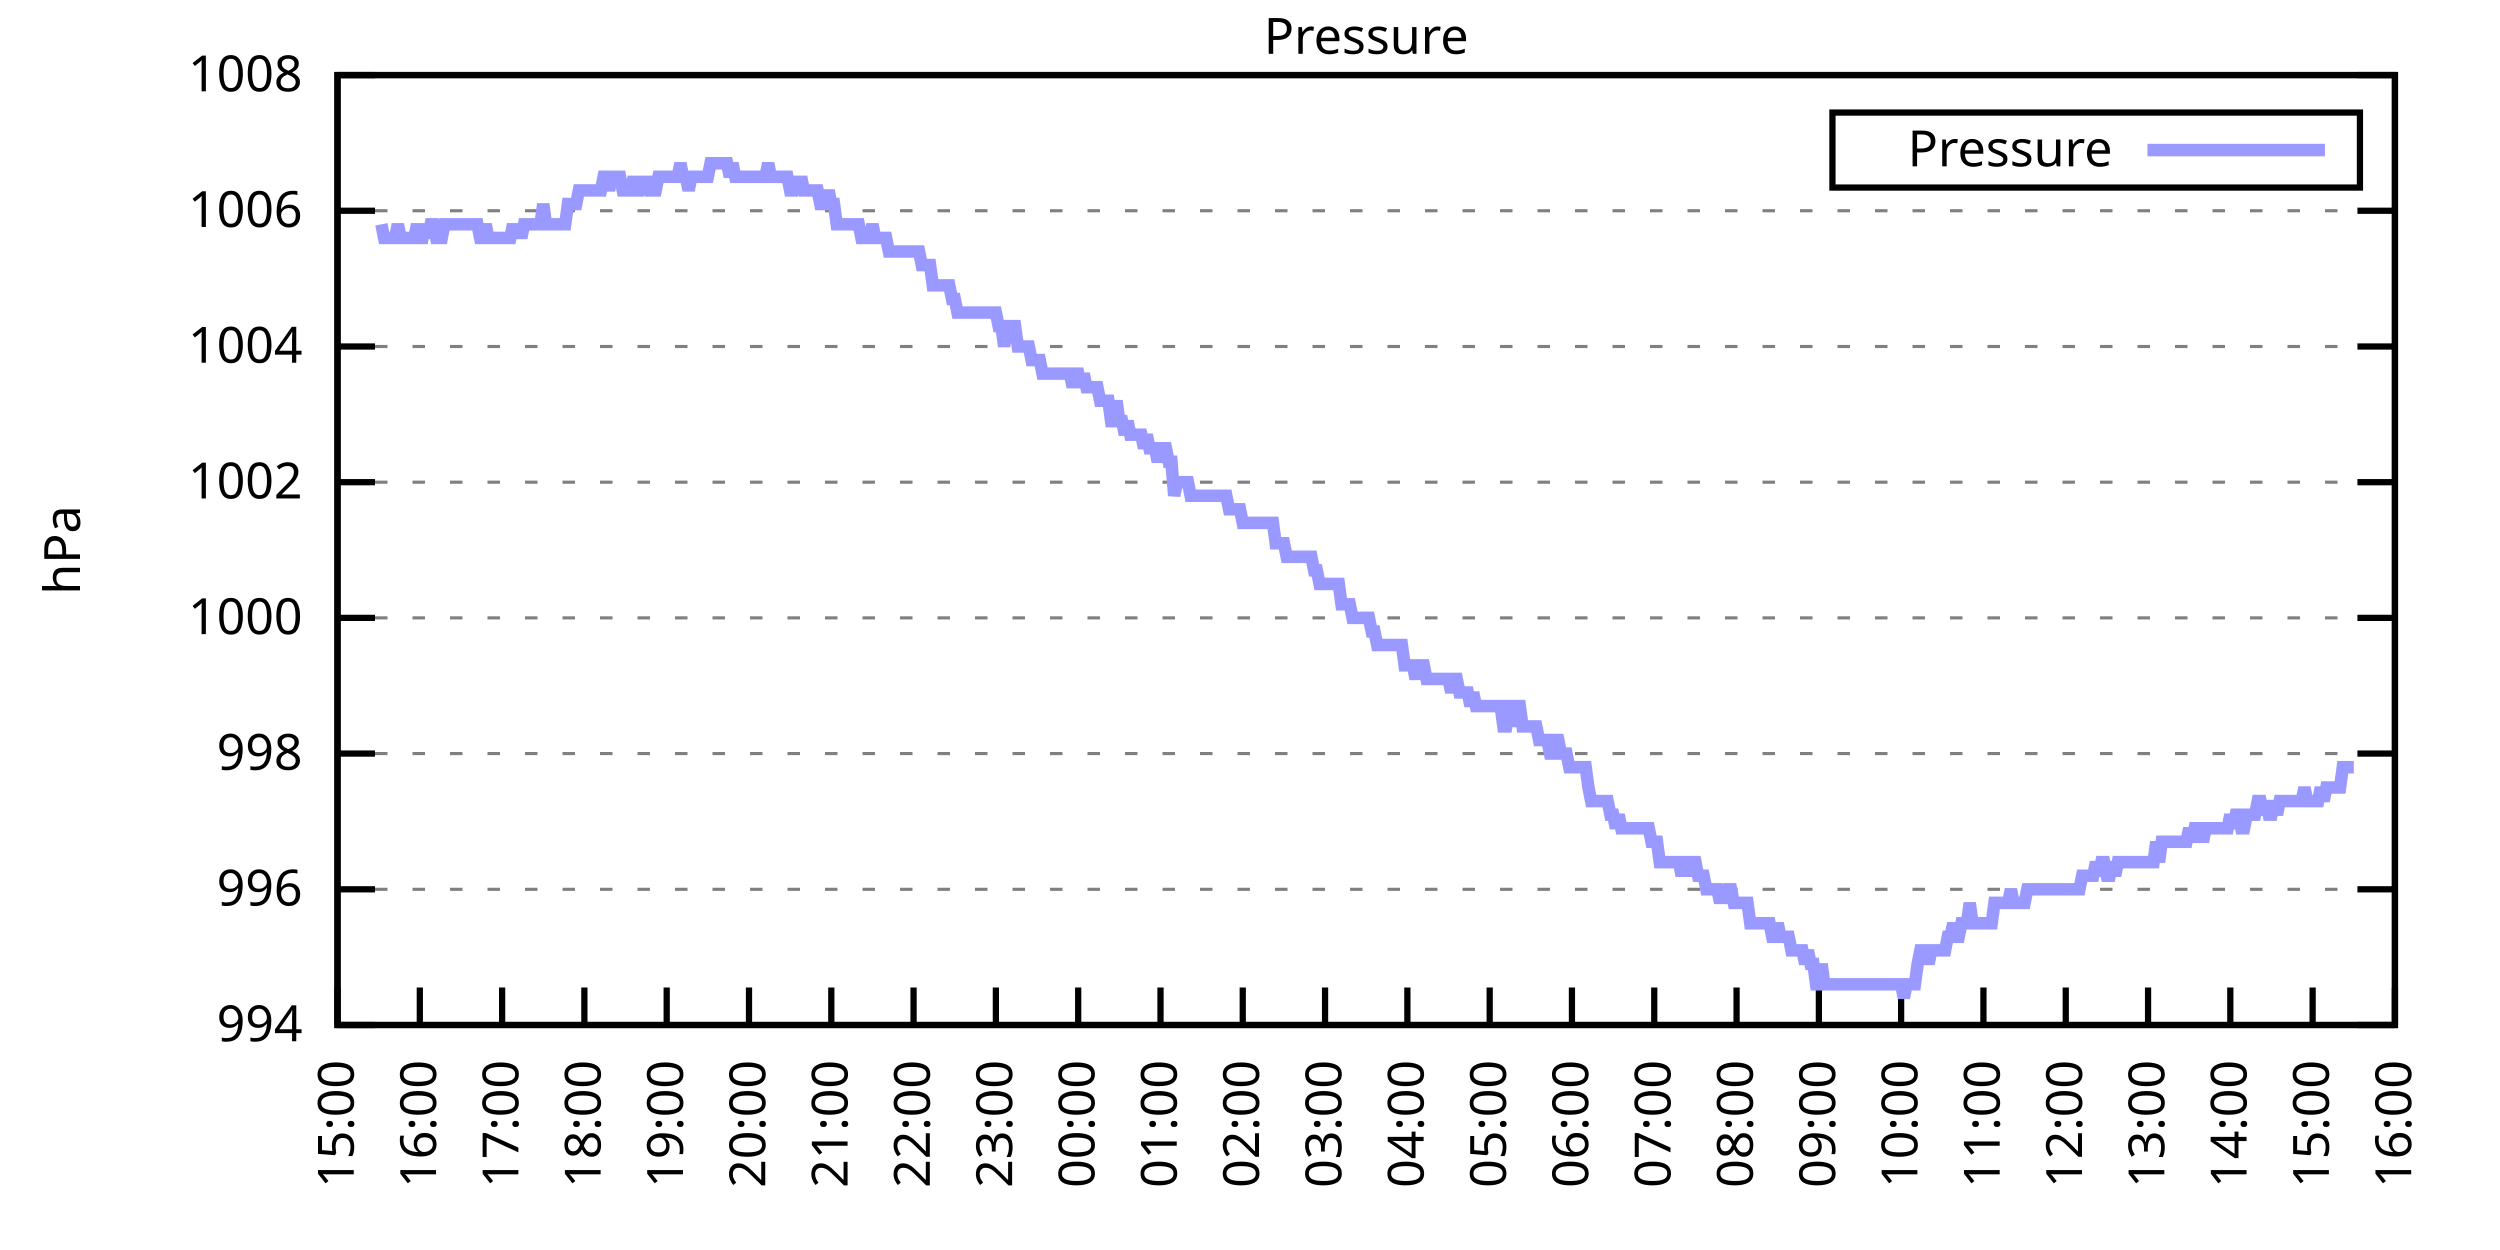
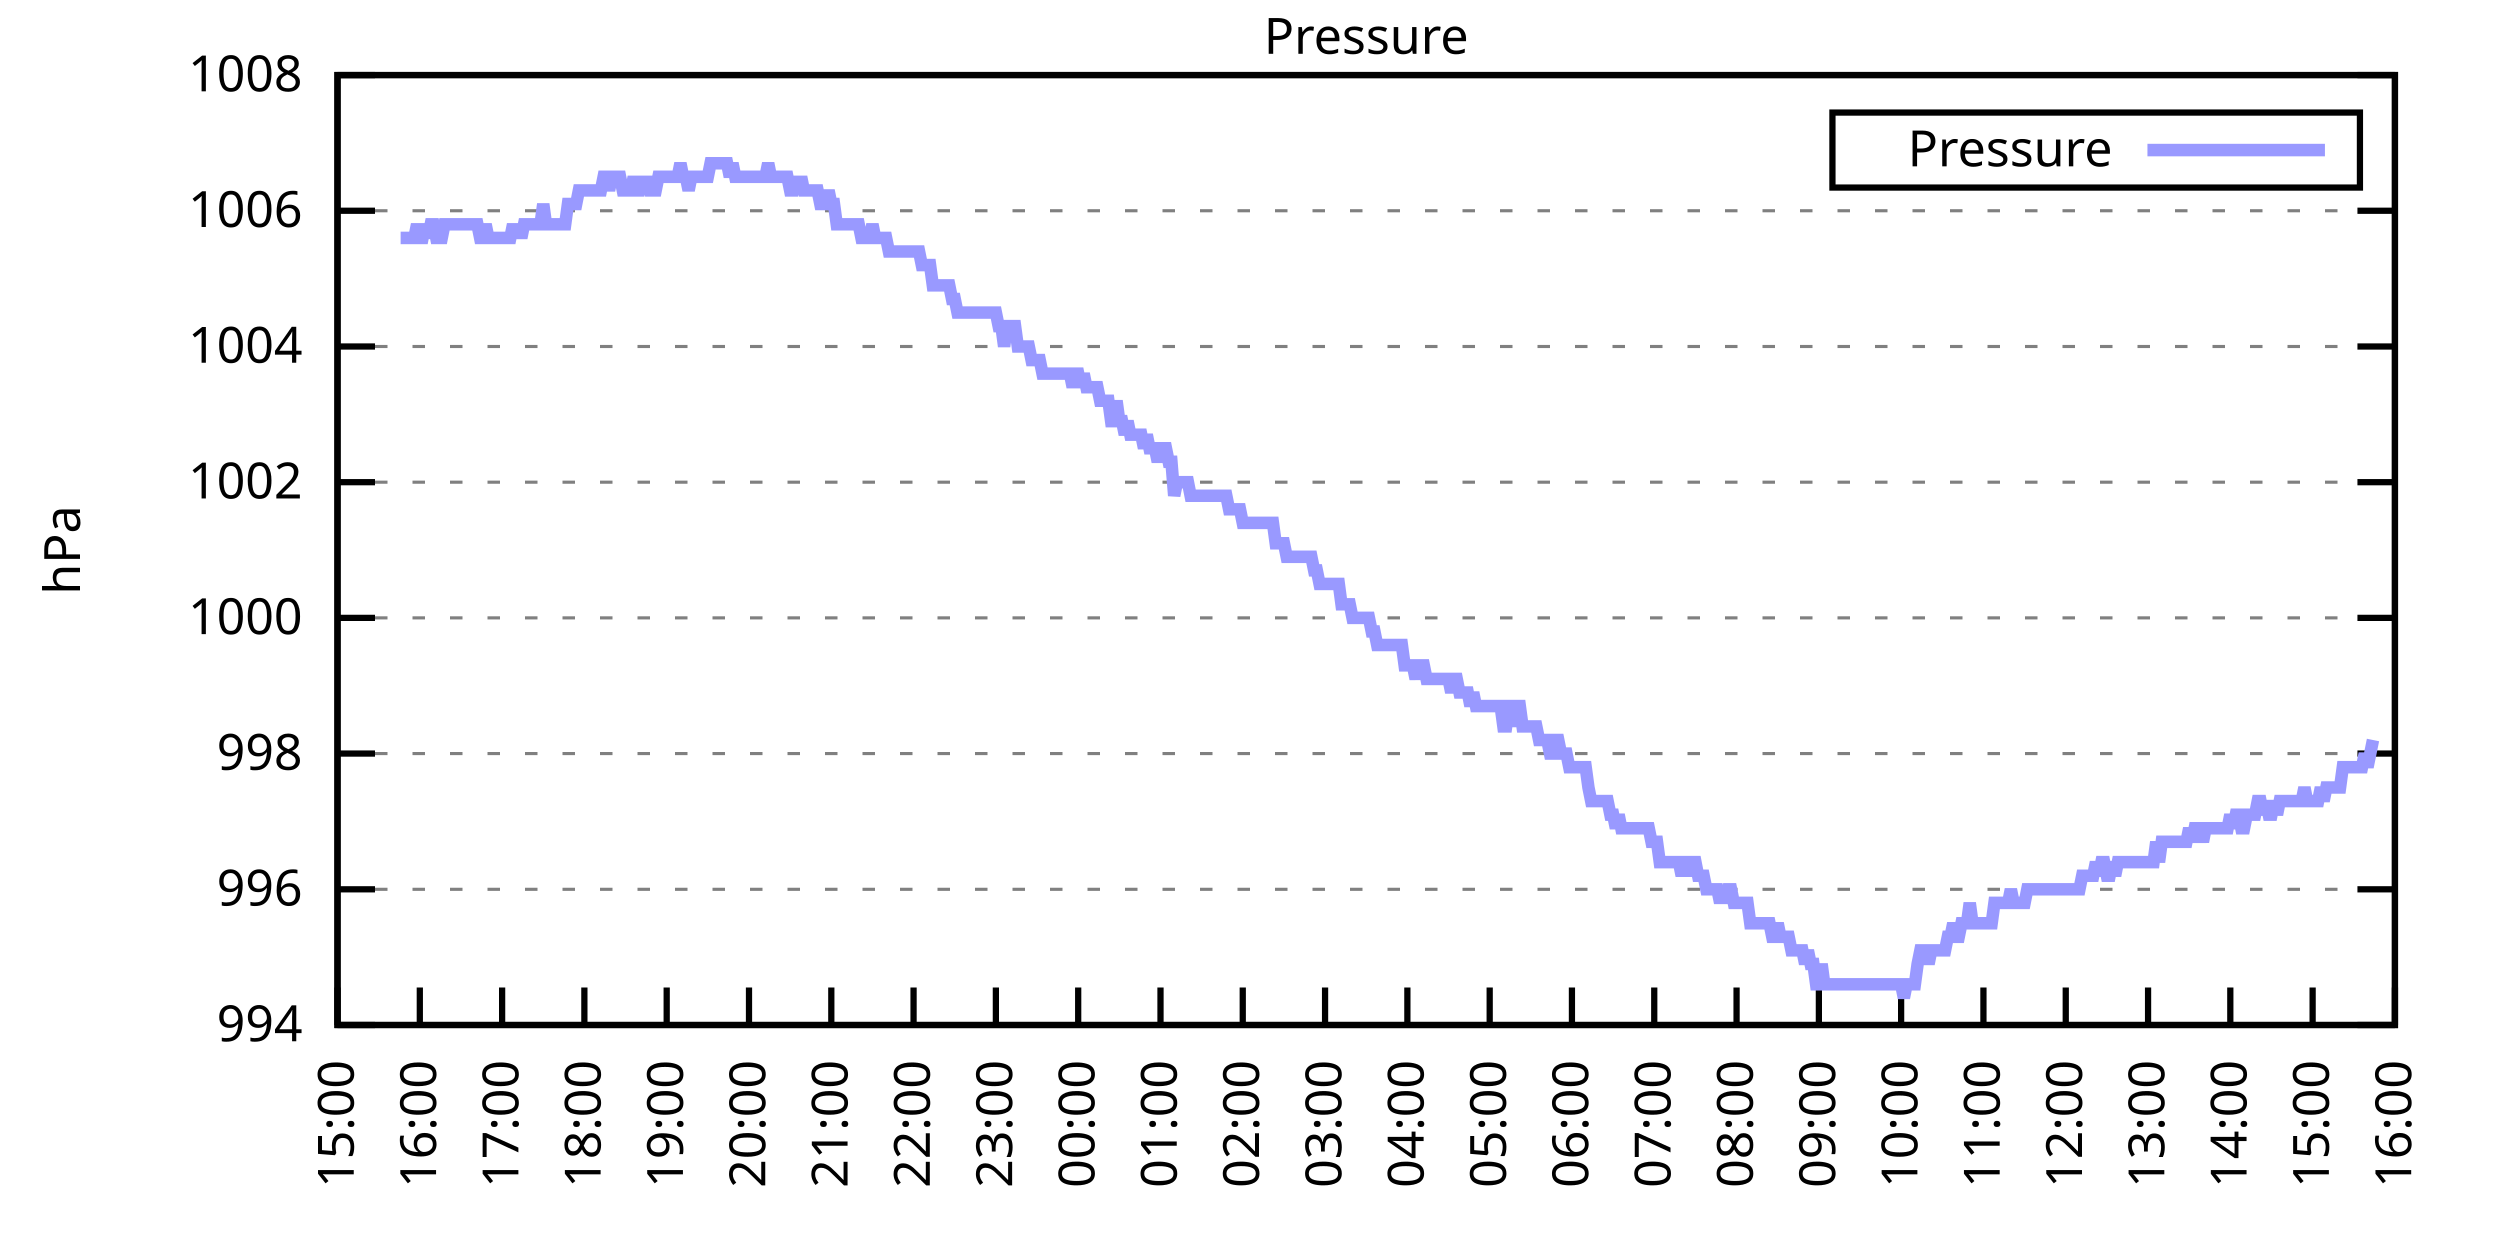
<svg xmlns="http://www.w3.org/2000/svg" xmlns:xlink="http://www.w3.org/1999/xlink" width="400" height="200" viewBox="0 0 400 200">
  <g id="gnuplot_canvas">
    <rect x="0" y="0" width="400" height="200" fill="none" />
    <defs>
      <circle id="gpDot" r="0.5" stroke-width="0.5" stroke="currentColor" />
      <path id="gpPt0" stroke-width="0.333" stroke="currentColor" d="M-1,0 h2 M0,-1 v2" />
      <path id="gpPt1" stroke-width="0.333" stroke="currentColor" d="M-1,-1 L1,1 M1,-1 L-1,1" />
      <path id="gpPt2" stroke-width="0.333" stroke="currentColor" d="M-1,0 L1,0 M0,-1 L0,1 M-1,-1 L1,1 M-1,1 L1,-1" />
      <rect id="gpPt3" stroke-width="0.333" stroke="currentColor" x="-1" y="-1" width="2" height="2" />
      <rect id="gpPt4" stroke-width="0.333" stroke="currentColor" fill="currentColor" x="-1" y="-1" width="2" height="2" />
      <circle id="gpPt5" stroke-width="0.333" stroke="currentColor" cx="0" cy="0" r="1" />
      <use xlink:href="#gpPt5" id="gpPt6" fill="currentColor" stroke="none" />
      <path id="gpPt7" stroke-width="0.333" stroke="currentColor" d="M0,-1.33 L-1.33,0.67 L1.33,0.67 z" />
      <use xlink:href="#gpPt7" id="gpPt8" fill="currentColor" stroke="none" />
      <use xlink:href="#gpPt7" id="gpPt9" stroke="currentColor" transform="rotate(180)" />
      <use xlink:href="#gpPt9" id="gpPt10" fill="currentColor" stroke="none" />
      <use xlink:href="#gpPt3" id="gpPt11" stroke="currentColor" transform="rotate(45)" />
      <use xlink:href="#gpPt11" id="gpPt12" fill="currentColor" stroke="none" />
      <path id="gpPt13" stroke-width="0.333" stroke="currentColor" d="M0,1.330 L1.265,0.411 L0.782,-1.067 L-0.782,-1.076 L-1.265,0.411 z" />
      <use xlink:href="#gpPt13" id="gpPt14" fill="currentColor" stroke="none" />
      <filter id="textbox" filterUnits="objectBoundingBox" x="0" y="0" height="1" width="1">
        <feFlood flood-color="white" flood-opacity="1" result="bgnd" />
        <feComposite in="SourceGraphic" in2="bgnd" operator="atop" />
      </filter>
      <filter id="greybox" filterUnits="objectBoundingBox" x="0" y="0" height="1" width="1">
        <feFlood flood-color="lightgrey" flood-opacity="1" result="grey" />
        <feComposite in="SourceGraphic" in2="grey" operator="atop" />
      </filter>
    </defs>
    <g fill="none" color="white" stroke="currentColor" stroke-width="1.00" stroke-linecap="butt" stroke-linejoin="miter">
</g>
    <g fill="none" color="black" stroke="currentColor" stroke-width="1.00" stroke-linecap="butt" stroke-linejoin="miter">
      <g stroke="none" shape-rendering="crispEdges">
        <polygon fill="rgb(255, 255, 255)" points="54.00,164.00 383.18,164.00 383.18,12.02 54.00,12.02 " />
      </g>
    </g>
    <g fill="none" color="black" stroke="currentColor" stroke-width="1.00" stroke-linecap="butt" stroke-linejoin="miter">
</g>
    <g fill="none" color="black" stroke="black" stroke-width="0.50" stroke-linecap="butt" stroke-linejoin="miter">
</g>
    <g fill="none" color="gray" stroke="currentColor" stroke-width="0.50" stroke-linecap="butt" stroke-linejoin="miter">
      <path stroke="gray" stroke-dasharray="2,4" class="gridline" d="M54.00,164.00 L383.19,164.00  " />
    </g>
    <g fill="none" color="gray" stroke="gray" stroke-width="1.00" stroke-linecap="butt" stroke-linejoin="miter">
</g>
    <g fill="none" color="black" stroke="currentColor" stroke-width="1.00" stroke-linecap="butt" stroke-linejoin="miter">
      <path stroke="black" d="M54.00,164.00 L60.00,164.00 M383.19,164.00 L377.19,164.00  " />
      <g transform="translate(48.40,166.60)" stroke="none" fill="black" font-family="Sans" font-size="8.00" text-anchor="end">
        <text>
          <tspan font-family="Sans"> 994</tspan>
        </text>
      </g>
    </g>
    <g fill="none" color="black" stroke="currentColor" stroke-width="1.00" stroke-linecap="butt" stroke-linejoin="miter">
</g>
    <g fill="none" color="black" stroke="black" stroke-width="0.50" stroke-linecap="butt" stroke-linejoin="miter">
</g>
    <g fill="none" color="gray" stroke="currentColor" stroke-width="0.50" stroke-linecap="butt" stroke-linejoin="miter">
      <path stroke="gray" stroke-dasharray="2,4" class="gridline" d="M54.00,142.29 L383.19,142.29  " />
    </g>
    <g fill="none" color="gray" stroke="gray" stroke-width="1.00" stroke-linecap="butt" stroke-linejoin="miter">
</g>
    <g fill="none" color="black" stroke="currentColor" stroke-width="1.00" stroke-linecap="butt" stroke-linejoin="miter">
      <path stroke="black" d="M54.00,142.29 L60.00,142.29 M383.19,142.29 L377.19,142.29  " />
      <g transform="translate(48.40,144.89)" stroke="none" fill="black" font-family="Sans" font-size="8.00" text-anchor="end">
        <text>
          <tspan font-family="Sans"> 996</tspan>
        </text>
      </g>
    </g>
    <g fill="none" color="black" stroke="currentColor" stroke-width="1.00" stroke-linecap="butt" stroke-linejoin="miter">
</g>
    <g fill="none" color="black" stroke="black" stroke-width="0.50" stroke-linecap="butt" stroke-linejoin="miter">
</g>
    <g fill="none" color="gray" stroke="currentColor" stroke-width="0.50" stroke-linecap="butt" stroke-linejoin="miter">
      <path stroke="gray" stroke-dasharray="2,4" class="gridline" d="M54.00,120.57 L383.19,120.57  " />
    </g>
    <g fill="none" color="gray" stroke="gray" stroke-width="1.00" stroke-linecap="butt" stroke-linejoin="miter">
</g>
    <g fill="none" color="black" stroke="currentColor" stroke-width="1.00" stroke-linecap="butt" stroke-linejoin="miter">
      <path stroke="black" d="M54.00,120.57 L60.00,120.57 M383.19,120.57 L377.19,120.57  " />
      <g transform="translate(48.40,123.17)" stroke="none" fill="black" font-family="Sans" font-size="8.00" text-anchor="end">
        <text>
          <tspan font-family="Sans"> 998</tspan>
        </text>
      </g>
    </g>
    <g fill="none" color="black" stroke="currentColor" stroke-width="1.00" stroke-linecap="butt" stroke-linejoin="miter">
</g>
    <g fill="none" color="black" stroke="black" stroke-width="0.50" stroke-linecap="butt" stroke-linejoin="miter">
</g>
    <g fill="none" color="gray" stroke="currentColor" stroke-width="0.50" stroke-linecap="butt" stroke-linejoin="miter">
      <path stroke="gray" stroke-dasharray="2,4" class="gridline" d="M54.00,98.86 L383.19,98.86  " />
    </g>
    <g fill="none" color="gray" stroke="gray" stroke-width="1.00" stroke-linecap="butt" stroke-linejoin="miter">
</g>
    <g fill="none" color="black" stroke="currentColor" stroke-width="1.00" stroke-linecap="butt" stroke-linejoin="miter">
      <path stroke="black" d="M54.00,98.86 L60.00,98.86 M383.19,98.86 L377.19,98.86  " />
      <g transform="translate(48.40,101.46)" stroke="none" fill="black" font-family="Sans" font-size="8.00" text-anchor="end">
        <text>
          <tspan font-family="Sans"> 1000</tspan>
        </text>
      </g>
    </g>
    <g fill="none" color="black" stroke="currentColor" stroke-width="1.00" stroke-linecap="butt" stroke-linejoin="miter">
</g>
    <g fill="none" color="black" stroke="black" stroke-width="0.50" stroke-linecap="butt" stroke-linejoin="miter">
</g>
    <g fill="none" color="gray" stroke="currentColor" stroke-width="0.50" stroke-linecap="butt" stroke-linejoin="miter">
      <path stroke="gray" stroke-dasharray="2,4" class="gridline" d="M54.00,77.15 L383.19,77.15  " />
    </g>
    <g fill="none" color="gray" stroke="gray" stroke-width="1.00" stroke-linecap="butt" stroke-linejoin="miter">
</g>
    <g fill="none" color="black" stroke="currentColor" stroke-width="1.00" stroke-linecap="butt" stroke-linejoin="miter">
      <path stroke="black" d="M54.00,77.15 L60.00,77.15 M383.19,77.15 L377.19,77.15  " />
      <g transform="translate(48.40,79.75)" stroke="none" fill="black" font-family="Sans" font-size="8.00" text-anchor="end">
        <text>
          <tspan font-family="Sans"> 1002</tspan>
        </text>
      </g>
    </g>
    <g fill="none" color="black" stroke="currentColor" stroke-width="1.00" stroke-linecap="butt" stroke-linejoin="miter">
</g>
    <g fill="none" color="black" stroke="black" stroke-width="0.50" stroke-linecap="butt" stroke-linejoin="miter">
</g>
    <g fill="none" color="gray" stroke="currentColor" stroke-width="0.50" stroke-linecap="butt" stroke-linejoin="miter">
      <path stroke="gray" stroke-dasharray="2,4" class="gridline" d="M54.00,55.44 L383.19,55.44  " />
    </g>
    <g fill="none" color="gray" stroke="gray" stroke-width="1.00" stroke-linecap="butt" stroke-linejoin="miter">
</g>
    <g fill="none" color="black" stroke="currentColor" stroke-width="1.00" stroke-linecap="butt" stroke-linejoin="miter">
      <path stroke="black" d="M54.00,55.44 L60.00,55.44 M383.19,55.44 L377.19,55.44  " />
      <g transform="translate(48.40,58.04)" stroke="none" fill="black" font-family="Sans" font-size="8.00" text-anchor="end">
        <text>
          <tspan font-family="Sans"> 1004</tspan>
        </text>
      </g>
    </g>
    <g fill="none" color="black" stroke="currentColor" stroke-width="1.00" stroke-linecap="butt" stroke-linejoin="miter">
</g>
    <g fill="none" color="black" stroke="black" stroke-width="0.50" stroke-linecap="butt" stroke-linejoin="miter">
</g>
    <g fill="none" color="gray" stroke="currentColor" stroke-width="0.50" stroke-linecap="butt" stroke-linejoin="miter">
      <path stroke="gray" stroke-dasharray="2,4" class="gridline" d="M54.00,33.72 L383.19,33.72  " />
    </g>
    <g fill="none" color="gray" stroke="gray" stroke-width="1.00" stroke-linecap="butt" stroke-linejoin="miter">
</g>
    <g fill="none" color="black" stroke="currentColor" stroke-width="1.00" stroke-linecap="butt" stroke-linejoin="miter">
      <path stroke="black" d="M54.00,33.72 L60.00,33.72 M383.19,33.72 L377.19,33.72  " />
      <g transform="translate(48.40,36.32)" stroke="none" fill="black" font-family="Sans" font-size="8.00" text-anchor="end">
        <text>
          <tspan font-family="Sans"> 1006</tspan>
        </text>
      </g>
    </g>
    <g fill="none" color="black" stroke="currentColor" stroke-width="1.00" stroke-linecap="butt" stroke-linejoin="miter">
</g>
    <g fill="none" color="black" stroke="black" stroke-width="0.50" stroke-linecap="butt" stroke-linejoin="miter">
</g>
    <g fill="none" color="gray" stroke="currentColor" stroke-width="0.50" stroke-linecap="butt" stroke-linejoin="miter">
      <path stroke="gray" stroke-dasharray="2,4" class="gridline" d="M54.00,12.01 L383.19,12.01  " />
    </g>
    <g fill="none" color="gray" stroke="gray" stroke-width="1.00" stroke-linecap="butt" stroke-linejoin="miter">
</g>
    <g fill="none" color="black" stroke="currentColor" stroke-width="1.00" stroke-linecap="butt" stroke-linejoin="miter">
      <path stroke="black" d="M54.00,12.01 L60.00,12.01 M383.19,12.01 L377.19,12.01  " />
      <g transform="translate(48.40,14.61)" stroke="none" fill="black" font-family="Sans" font-size="8.00" text-anchor="end">
        <text>
          <tspan font-family="Sans"> 1008</tspan>
        </text>
      </g>
    </g>
    <g fill="none" color="black" stroke="currentColor" stroke-width="1.00" stroke-linecap="butt" stroke-linejoin="miter">
      <path stroke="black" d="M54.00,164.00 L54.00,158.00  " />
      <g transform="translate(56.60,169.60) rotate(270.00)" stroke="none" fill="black" font-family="Sans" font-size="8.00" text-anchor="end">
        <text>
          <tspan font-family="Sans">15:00</tspan>
        </text>
      </g>
    </g>
    <g fill="none" color="black" stroke="currentColor" stroke-width="1.00" stroke-linecap="butt" stroke-linejoin="miter">
      <path stroke="black" d="M67.17,164.00 L67.17,158.00  " />
      <g transform="translate(69.77,169.60) rotate(270.00)" stroke="none" fill="black" font-family="Sans" font-size="8.00" text-anchor="end">
        <text>
          <tspan font-family="Sans">16:00</tspan>
        </text>
      </g>
    </g>
    <g fill="none" color="black" stroke="currentColor" stroke-width="1.00" stroke-linecap="butt" stroke-linejoin="miter">
      <path stroke="black" d="M80.34,164.00 L80.34,158.00  " />
      <g transform="translate(82.94,169.60) rotate(270.00)" stroke="none" fill="black" font-family="Sans" font-size="8.00" text-anchor="end">
        <text>
          <tspan font-family="Sans">17:00</tspan>
        </text>
      </g>
    </g>
    <g fill="none" color="black" stroke="currentColor" stroke-width="1.00" stroke-linecap="butt" stroke-linejoin="miter">
      <path stroke="black" d="M93.50,164.00 L93.50,158.00  " />
      <g transform="translate(96.10,169.60) rotate(270.00)" stroke="none" fill="black" font-family="Sans" font-size="8.00" text-anchor="end">
        <text>
          <tspan font-family="Sans">18:00</tspan>
        </text>
      </g>
    </g>
    <g fill="none" color="black" stroke="currentColor" stroke-width="1.00" stroke-linecap="butt" stroke-linejoin="miter">
      <path stroke="black" d="M106.67,164.00 L106.67,158.00  " />
      <g transform="translate(109.27,169.60) rotate(270.00)" stroke="none" fill="black" font-family="Sans" font-size="8.00" text-anchor="end">
        <text>
          <tspan font-family="Sans">19:00</tspan>
        </text>
      </g>
    </g>
    <g fill="none" color="black" stroke="currentColor" stroke-width="1.00" stroke-linecap="butt" stroke-linejoin="miter">
      <path stroke="black" d="M119.84,164.00 L119.84,158.00  " />
      <g transform="translate(122.44,169.60) rotate(270.00)" stroke="none" fill="black" font-family="Sans" font-size="8.00" text-anchor="end">
        <text>
          <tspan font-family="Sans">20:00</tspan>
        </text>
      </g>
    </g>
    <g fill="none" color="black" stroke="currentColor" stroke-width="1.00" stroke-linecap="butt" stroke-linejoin="miter">
      <path stroke="black" d="M133.01,164.00 L133.01,158.00  " />
      <g transform="translate(135.61,169.60) rotate(270.00)" stroke="none" fill="black" font-family="Sans" font-size="8.00" text-anchor="end">
        <text>
          <tspan font-family="Sans">21:00</tspan>
        </text>
      </g>
    </g>
    <g fill="none" color="black" stroke="currentColor" stroke-width="1.00" stroke-linecap="butt" stroke-linejoin="miter">
      <path stroke="black" d="M146.17,164.00 L146.17,158.00  " />
      <g transform="translate(148.77,169.60) rotate(270.00)" stroke="none" fill="black" font-family="Sans" font-size="8.00" text-anchor="end">
        <text>
          <tspan font-family="Sans">22:00</tspan>
        </text>
      </g>
    </g>
    <g fill="none" color="black" stroke="currentColor" stroke-width="1.00" stroke-linecap="butt" stroke-linejoin="miter">
      <path stroke="black" d="M159.34,164.00 L159.34,158.00  " />
      <g transform="translate(161.94,169.60) rotate(270.00)" stroke="none" fill="black" font-family="Sans" font-size="8.00" text-anchor="end">
        <text>
          <tspan font-family="Sans">23:00</tspan>
        </text>
      </g>
    </g>
    <g fill="none" color="black" stroke="currentColor" stroke-width="1.00" stroke-linecap="butt" stroke-linejoin="miter">
      <path stroke="black" d="M172.51,164.00 L172.51,158.00  " />
      <g transform="translate(175.11,169.60) rotate(270.00)" stroke="none" fill="black" font-family="Sans" font-size="8.00" text-anchor="end">
        <text>
          <tspan font-family="Sans">00:00</tspan>
        </text>
      </g>
    </g>
    <g fill="none" color="black" stroke="currentColor" stroke-width="1.00" stroke-linecap="butt" stroke-linejoin="miter">
      <path stroke="black" d="M185.68,164.00 L185.68,158.00  " />
      <g transform="translate(188.28,169.60) rotate(270.00)" stroke="none" fill="black" font-family="Sans" font-size="8.00" text-anchor="end">
        <text>
          <tspan font-family="Sans">01:00</tspan>
        </text>
      </g>
    </g>
    <g fill="none" color="black" stroke="currentColor" stroke-width="1.00" stroke-linecap="butt" stroke-linejoin="miter">
      <path stroke="black" d="M198.84,164.00 L198.84,158.00  " />
      <g transform="translate(201.44,169.60) rotate(270.00)" stroke="none" fill="black" font-family="Sans" font-size="8.00" text-anchor="end">
        <text>
          <tspan font-family="Sans">02:00</tspan>
        </text>
      </g>
    </g>
    <g fill="none" color="black" stroke="currentColor" stroke-width="1.00" stroke-linecap="butt" stroke-linejoin="miter">
      <path stroke="black" d="M212.01,164.00 L212.01,158.00  " />
      <g transform="translate(214.61,169.60) rotate(270.00)" stroke="none" fill="black" font-family="Sans" font-size="8.00" text-anchor="end">
        <text>
          <tspan font-family="Sans">03:00</tspan>
        </text>
      </g>
    </g>
    <g fill="none" color="black" stroke="currentColor" stroke-width="1.00" stroke-linecap="butt" stroke-linejoin="miter">
      <path stroke="black" d="M225.18,164.00 L225.18,158.00  " />
      <g transform="translate(227.78,169.60) rotate(270.00)" stroke="none" fill="black" font-family="Sans" font-size="8.00" text-anchor="end">
        <text>
          <tspan font-family="Sans">04:00</tspan>
        </text>
      </g>
    </g>
    <g fill="none" color="black" stroke="currentColor" stroke-width="1.00" stroke-linecap="butt" stroke-linejoin="miter">
      <path stroke="black" d="M238.35,164.00 L238.35,158.00  " />
      <g transform="translate(240.95,169.60) rotate(270.00)" stroke="none" fill="black" font-family="Sans" font-size="8.00" text-anchor="end">
        <text>
          <tspan font-family="Sans">05:00</tspan>
        </text>
      </g>
    </g>
    <g fill="none" color="black" stroke="currentColor" stroke-width="1.00" stroke-linecap="butt" stroke-linejoin="miter">
      <path stroke="black" d="M251.51,164.00 L251.51,158.00  " />
      <g transform="translate(254.11,169.60) rotate(270.00)" stroke="none" fill="black" font-family="Sans" font-size="8.00" text-anchor="end">
        <text>
          <tspan font-family="Sans">06:00</tspan>
        </text>
      </g>
    </g>
    <g fill="none" color="black" stroke="currentColor" stroke-width="1.00" stroke-linecap="butt" stroke-linejoin="miter">
      <path stroke="black" d="M264.68,164.00 L264.68,158.00  " />
      <g transform="translate(267.28,169.60) rotate(270.00)" stroke="none" fill="black" font-family="Sans" font-size="8.00" text-anchor="end">
        <text>
          <tspan font-family="Sans">07:00</tspan>
        </text>
      </g>
    </g>
    <g fill="none" color="black" stroke="currentColor" stroke-width="1.00" stroke-linecap="butt" stroke-linejoin="miter">
      <path stroke="black" d="M277.85,164.00 L277.85,158.00  " />
      <g transform="translate(280.45,169.60) rotate(270.00)" stroke="none" fill="black" font-family="Sans" font-size="8.00" text-anchor="end">
        <text>
          <tspan font-family="Sans">08:00</tspan>
        </text>
      </g>
    </g>
    <g fill="none" color="black" stroke="currentColor" stroke-width="1.00" stroke-linecap="butt" stroke-linejoin="miter">
      <path stroke="black" d="M291.02,164.00 L291.02,158.00  " />
      <g transform="translate(293.62,169.60) rotate(270.00)" stroke="none" fill="black" font-family="Sans" font-size="8.00" text-anchor="end">
        <text>
          <tspan font-family="Sans">09:00</tspan>
        </text>
      </g>
    </g>
    <g fill="none" color="black" stroke="currentColor" stroke-width="1.00" stroke-linecap="butt" stroke-linejoin="miter">
      <path stroke="black" d="M304.18,164.00 L304.18,158.00  " />
      <g transform="translate(306.78,169.60) rotate(270.00)" stroke="none" fill="black" font-family="Sans" font-size="8.00" text-anchor="end">
        <text>
          <tspan font-family="Sans">10:00</tspan>
        </text>
      </g>
    </g>
    <g fill="none" color="black" stroke="currentColor" stroke-width="1.00" stroke-linecap="butt" stroke-linejoin="miter">
      <path stroke="black" d="M317.35,164.00 L317.35,158.00  " />
      <g transform="translate(319.95,169.60) rotate(270.00)" stroke="none" fill="black" font-family="Sans" font-size="8.00" text-anchor="end">
        <text>
          <tspan font-family="Sans">11:00</tspan>
        </text>
      </g>
    </g>
    <g fill="none" color="black" stroke="currentColor" stroke-width="1.00" stroke-linecap="butt" stroke-linejoin="miter">
      <path stroke="black" d="M330.52,164.00 L330.52,158.00  " />
      <g transform="translate(333.12,169.60) rotate(270.00)" stroke="none" fill="black" font-family="Sans" font-size="8.00" text-anchor="end">
        <text>
          <tspan font-family="Sans">12:00</tspan>
        </text>
      </g>
    </g>
    <g fill="none" color="black" stroke="currentColor" stroke-width="1.00" stroke-linecap="butt" stroke-linejoin="miter">
      <path stroke="black" d="M343.69,164.00 L343.69,158.00  " />
      <g transform="translate(346.29,169.60) rotate(270.00)" stroke="none" fill="black" font-family="Sans" font-size="8.00" text-anchor="end">
        <text>
          <tspan font-family="Sans">13:00</tspan>
        </text>
      </g>
    </g>
    <g fill="none" color="black" stroke="currentColor" stroke-width="1.00" stroke-linecap="butt" stroke-linejoin="miter">
      <path stroke="black" d="M356.85,164.00 L356.85,158.00  " />
      <g transform="translate(359.45,169.60) rotate(270.00)" stroke="none" fill="black" font-family="Sans" font-size="8.00" text-anchor="end">
        <text>
          <tspan font-family="Sans">14:00</tspan>
        </text>
      </g>
    </g>
    <g fill="none" color="black" stroke="currentColor" stroke-width="1.00" stroke-linecap="butt" stroke-linejoin="miter">
      <path stroke="black" d="M370.02,164.00 L370.02,158.00  " />
      <g transform="translate(372.62,169.60) rotate(270.00)" stroke="none" fill="black" font-family="Sans" font-size="8.00" text-anchor="end">
        <text>
          <tspan font-family="Sans">15:00</tspan>
        </text>
      </g>
    </g>
    <g fill="none" color="black" stroke="currentColor" stroke-width="1.00" stroke-linecap="butt" stroke-linejoin="miter">
      <path stroke="black" d="M383.19,164.00 L383.19,158.00  " />
      <g transform="translate(385.79,169.60) rotate(270.00)" stroke="none" fill="black" font-family="Sans" font-size="8.00" text-anchor="end">
        <text>
          <tspan font-family="Sans">16:00</tspan>
        </text>
      </g>
    </g>
    <g fill="none" color="black" stroke="currentColor" stroke-width="1.00" stroke-linecap="butt" stroke-linejoin="miter">
</g>
    <g fill="none" color="black" stroke="currentColor" stroke-width="1.00" stroke-linecap="butt" stroke-linejoin="miter">
      <path stroke="black" d="M54.00,12.01 L54.00,164.00 L383.19,164.00 L383.19,12.01 L54.00,12.01 Z  " />
    </g>
    <g fill="none" color="black" stroke="currentColor" stroke-width="1.00" stroke-linecap="butt" stroke-linejoin="miter">
</g>
    <g fill="none" color="black" stroke="currentColor" stroke-width="1.00" stroke-linecap="butt" stroke-linejoin="miter">
      <path stroke="black" d="M293.19,30.01 L293.19,18.01 L377.59,18.01 L377.59,30.01 L293.19,30.01 Z  " />
    </g>
    <g id="Pressure_plot_1">
      <g fill="none" color="white" stroke="black" stroke-width="2.00" stroke-linecap="butt" stroke-linejoin="miter">
</g>
      <g fill="none" color="black" stroke="currentColor" stroke-width="2.00" stroke-linecap="butt" stroke-linejoin="miter">
        <g transform="translate(337.99,26.61)" stroke="none" fill="black" font-family="Sans" font-size="8.00" text-anchor="end">
          <text>
            <tspan font-family="Sans">Pressure</tspan>
          </text>
        </g>
      </g>
      <g fill="none" color="black" stroke="currentColor" stroke-width="2.00" stroke-linecap="butt" stroke-linejoin="miter">
-         <path stroke="rgb(153, 153, 255)" d="M343.59,24.01 L371.99,24.01 M61.02,35.89 L61.46,38.07 L61.90,38.07 L62.34,38.07 L62.78,38.07 L63.22,38.07   L63.66,35.89 L64.10,38.07 L64.53,38.07 L64.97,38.07 L65.41,38.07 L65.85,38.07 L66.29,38.07 L66.73,35.89   L67.17,38.07 L67.61,38.07 L68.05,35.89 L68.48,38.07 L68.92,35.89 L69.36,35.89 L69.80,38.07 L70.24,38.07   L70.68,38.07 L71.12,35.89 L71.56,35.89 L72.00,35.89 L72.43,35.89 L72.87,35.89 L73.31,35.89 L73.75,35.89   L74.19,35.89 L74.63,35.89 L75.07,35.89 L75.51,35.89 L75.95,35.89 L76.38,35.89 L76.82,38.07 L77.26,38.07   L77.70,35.89 L78.14,38.07 L78.58,38.07 L79.02,38.07 L79.46,38.07 L79.90,38.07 L80.34,38.07 L80.77,38.07   L81.21,38.07 L81.65,38.07 L82.09,35.89 L82.53,38.07 L82.97,35.89 L83.41,38.07 L83.85,35.89 L84.29,35.89   L84.72,35.89 L85.16,35.89 L85.60,35.89 L86.04,35.89 L86.48,35.89 L86.92,32.64 L87.36,35.89 L87.80,35.89   L88.24,35.89 L88.67,35.89 L89.11,35.89 L89.55,35.89 L89.99,35.89 L90.43,35.89 L90.87,32.64 L91.31,32.64   L91.75,32.64 L92.19,32.64 L92.62,30.47 L93.06,30.47 L93.50,30.47 L93.94,30.47 L94.38,30.47 L94.82,30.47   L95.26,30.47 L95.70,30.47 L96.14,30.47 L96.58,28.29 L97.01,28.29 L97.45,30.47 L97.89,28.29 L98.33,28.29   L98.77,28.29 L99.21,28.29 L99.65,30.47 L100.09,30.47 L100.53,30.47 L100.96,30.47 L101.40,28.29 L101.84,30.47   L102.28,30.47 L102.72,28.29 L103.16,30.47 L103.60,28.29 L104.04,30.47 L104.48,30.47 L104.91,30.47 L105.35,28.29   L105.79,28.29 L106.23,28.29 L106.67,28.29 L107.11,28.29 L107.55,28.29 L107.99,28.29 L108.43,28.29 L108.87,26.12   L109.30,28.29 L109.74,28.29 L110.18,30.47 L110.62,28.29 L111.06,28.29 L111.50,28.29 L111.94,28.29 L112.38,28.29   L112.82,28.29 L113.25,28.29 L113.69,26.12 L114.13,26.12 L114.57,26.12 L115.01,26.12 L115.45,26.12 L115.89,26.12   L116.33,26.12 L116.77,28.29 L117.20,26.12 L117.64,28.29 L118.08,28.29 L118.52,28.29 L118.96,28.29 L119.40,28.29   L119.84,28.29 L120.28,28.29 L120.72,28.29 L121.15,28.29 L121.59,28.29 L122.03,28.29 L122.47,28.29 L122.91,26.12   L123.35,28.29 L123.79,28.29 L124.23,28.29 L124.67,28.29 L125.11,28.29 L125.54,28.29 L125.98,28.29 L126.42,30.47   L126.86,30.47 L127.30,28.29 L127.74,30.47 L128.18,28.29 L128.62,30.47 L129.06,30.47 L129.49,30.47 L129.93,30.47   L130.37,30.47 L130.81,30.47 L131.25,32.64 L131.69,32.64 L132.13,32.64 L132.57,30.47 L133.01,32.64 L133.44,32.64   L133.88,35.89 L134.32,35.89 L134.76,35.89 L135.20,35.89 L135.64,35.89 L136.08,35.89 L136.52,35.89 L136.96,35.89   L137.39,35.89 L137.83,38.07 L138.27,38.07 L138.71,38.07 L139.15,38.07 L139.59,35.89 L140.03,38.07 L140.47,38.07   L140.91,38.07 L141.35,38.07 L141.78,38.07 L142.22,40.24 L142.66,40.24 L143.10,40.24 L143.54,40.24 L143.98,40.24   L144.42,40.24 L144.86,40.24 L145.30,40.24 L145.73,40.24 L146.17,40.24 L146.61,40.24 L147.05,40.24 L147.49,42.41   L147.93,42.41 L148.37,42.41 L148.81,42.41 L149.25,45.66 L149.68,45.66 L150.12,45.66 L150.56,45.66 L151.00,45.66   L151.44,45.66 L151.88,45.66 L152.32,47.84 L152.76,47.84 L153.20,50.01 L153.63,50.01 L154.07,50.01 L154.51,50.01   L154.95,50.01 L155.39,50.01 L155.83,50.01 L156.27,50.01 L156.71,50.01 L157.15,50.01 L157.59,50.01 L158.02,50.01   L158.46,50.01 L158.90,50.01 L159.34,50.01 L159.78,52.18 L160.22,52.18 L160.66,55.44 L161.10,52.18 L161.54,52.18   L161.97,52.18 L162.41,52.18 L162.85,55.44 L163.29,55.44 L163.73,55.44 L164.17,55.44 L164.61,55.44 L165.05,57.61   L165.49,57.61 L165.92,57.61 L166.36,57.61 L166.80,59.78 L167.24,59.78 L167.68,59.78 L168.12,59.78 L168.56,59.78   L169.00,59.78 L169.44,59.78 L169.87,59.78 L170.31,59.78 L170.75,59.78 L171.19,59.78 L171.63,61.95 L172.07,59.78   L172.51,59.78 L172.95,61.95 L173.39,59.78 L173.83,61.95 L174.26,61.95 L174.70,61.95 L175.14,61.95 L175.58,61.95   L176.02,64.12 L176.46,64.12 L176.90,64.12 L177.34,64.12 L177.78,67.38 L178.21,67.38 L178.65,64.12 L179.09,67.38   L179.53,67.38 L179.97,69.55 L180.41,67.38 L180.85,69.55 L181.29,69.55 L181.73,69.55 L182.16,69.55 L182.60,69.55   L183.04,71.72 L183.48,69.55 L183.92,71.72 L184.36,71.72 L184.80,71.72 L185.24,73.89 L185.68,71.72 L186.11,71.72   L186.55,71.72 L186.99,73.89 L187.43,73.89 L187.87,79.32 L188.31,77.15 L188.75,77.15 L189.19,77.15 L189.63,77.15   L190.07,77.15 L190.50,79.32 L190.94,79.32 L191.38,79.32 L191.82,79.32 L192.26,79.32 L192.70,79.32 L193.14,79.32   L193.58,79.32 L194.02,79.32 L194.45,79.32 L194.89,79.32 L195.33,79.32 L195.77,79.32 L196.21,79.32 L196.65,81.49   L197.09,81.49 L197.53,81.49 L197.97,81.49 L198.40,81.49 L198.84,83.66 L199.28,83.66 L199.72,83.66 L200.16,83.66   L200.60,83.66 L201.04,83.66 L201.48,83.66 L201.92,83.66 L202.35,83.66 L202.79,83.66 L203.23,83.66 L203.67,83.66   L204.11,86.92 L204.55,86.92 L204.99,86.92 L205.43,86.92 L205.87,89.09 L206.31,89.09 L206.74,89.09 L207.18,89.09   L207.62,89.09 L208.06,89.09 L208.50,89.09 L208.94,89.09 L209.38,89.09 L209.82,89.09 L210.26,91.26 L210.69,91.26   L211.13,93.43 L211.57,93.43 L212.01,93.43 L212.45,93.43 L212.89,93.43 L213.33,93.43 L213.77,93.43 L214.21,93.43   L214.64,96.69 L215.08,96.69 L215.52,96.69 L215.96,96.69 L216.40,98.86 L216.84,98.86 L217.28,98.86 L217.72,98.86   L218.16,98.86 L218.60,98.86 L219.03,98.86 L219.47,101.03 L219.91,101.03 L220.35,103.20 L220.79,103.20 L221.23,103.20   L221.67,103.20 L222.11,103.20 L222.55,103.20 L222.98,103.20 L223.42,103.20 L223.86,103.20 L224.30,103.20 L224.74,106.46   L225.18,106.46 L225.62,106.46 L226.06,106.46 L226.50,108.63 L226.93,106.46 L227.37,106.46 L227.81,106.46 L228.25,108.63   L228.69,108.63 L229.13,108.63 L229.57,108.63 L230.01,108.63 L230.45,108.63 L230.88,108.63 L231.32,108.63 L231.76,108.63   L232.20,110.80 L232.64,108.63 L233.08,108.63 L233.52,110.80 L233.96,110.80 L234.40,110.80 L234.84,110.80 L235.27,112.97   L235.71,110.80 L236.15,112.97 L236.59,112.97 L237.03,112.97 L237.47,112.97 L237.91,112.97 L238.35,112.97 L238.79,112.97   L239.22,112.97 L239.66,112.97 L240.10,112.97 L240.54,116.23 L240.98,116.23 L241.42,112.97 L241.86,112.97 L242.30,116.23   L242.74,112.97 L243.17,112.97 L243.61,116.23 L244.05,116.23 L244.49,116.23 L244.93,116.23 L245.37,116.23 L245.81,116.23   L246.25,118.40 L246.69,118.40 L247.12,118.40 L247.56,118.40 L248.00,120.57 L248.44,120.57 L248.88,118.40 L249.32,118.40   L249.76,120.57 L250.20,120.57 L250.64,120.57 L251.08,122.75 L251.51,122.75 L251.95,122.75 L252.39,122.75 L252.83,122.75   L253.27,122.75 L253.71,122.75 L254.15,126.00 L254.59,128.17 L255.03,128.17 L255.46,128.17 L255.90,128.17 L256.34,128.17   L256.78,128.17 L257.22,128.17 L257.66,130.35 L258.10,130.35 L258.54,132.52 L258.98,130.35 L259.41,132.52 L259.85,132.52   L260.29,132.52 L260.73,132.52 L261.17,132.52 L261.61,132.52 L262.05,132.52 L262.49,132.52 L262.93,132.52 L263.36,132.52   L263.80,132.52 L264.24,134.69 L264.68,134.69 L265.12,134.69 L265.56,137.94 L266.00,137.94 L266.44,137.94 L266.88,137.94   L267.32,137.94 L267.75,137.94 L268.19,137.94 L268.63,137.94 L269.07,140.12 L269.51,137.94 L269.95,137.94 L270.39,140.12   L270.83,137.94 L271.27,137.94 L271.70,140.12 L272.14,140.12 L272.58,140.12 L273.02,142.29 L273.46,142.29 L273.90,142.29   L274.34,142.29 L274.78,142.29 L275.22,144.46 L275.65,142.29 L276.09,144.46 L276.53,142.29 L276.97,142.29 L277.41,144.46   L277.85,144.46 L278.29,144.46 L278.73,144.46 L279.17,144.46 L279.60,144.46 L280.04,147.72 L280.48,147.72 L280.92,147.72   L281.36,147.72 L281.80,147.72 L282.24,147.72 L282.68,147.72 L283.12,147.72 L283.56,149.89 L283.99,149.89 L284.43,147.72   L284.87,149.89 L285.31,149.89 L285.75,149.89 L286.19,149.89 L286.63,152.06 L287.07,152.06 L287.51,152.06 L287.94,152.06   L288.38,152.06 L288.82,154.23 L289.26,152.06 L289.70,154.23 L290.14,154.23 L290.58,157.49 L291.02,157.49 L291.46,154.23   L291.89,157.49 L292.33,157.49 L292.77,157.49 L293.21,157.49 L293.65,157.49 L294.09,157.49 L294.53,157.49 L294.97,157.49   L295.41,157.49 L295.84,157.49 L296.28,157.49 L296.72,157.49 L297.16,157.49 L297.60,157.49 L298.04,157.49 L298.48,157.49   L298.92,157.49 L299.36,157.49 L299.80,157.49 L300.23,157.49 L300.67,157.49 L301.11,157.49 L301.55,157.49 L301.99,157.49   L302.43,157.49 L302.87,157.49 L303.31,157.49 L303.75,157.49 L304.18,157.49 L304.62,159.66 L305.06,157.49 L305.50,157.49   L305.94,157.49 L306.38,157.49 L306.82,154.23 L307.26,152.06 L307.70,152.06 L308.13,152.06 L308.57,154.23 L309.01,152.06   L309.45,152.06 L309.89,152.06 L310.33,152.06 L310.77,152.06 L311.21,152.06 L311.65,149.89 L312.08,149.89 L312.52,147.72   L312.96,149.89 L313.40,149.89 L313.84,147.72 L314.28,147.72 L314.72,147.72 L315.16,144.46 L315.60,147.72 L316.04,147.72   L316.47,147.72 L316.91,147.72 L317.35,147.72 L317.79,147.72 L318.23,147.72 L318.67,147.72 L319.11,144.46 L319.55,144.46   L319.99,144.46 L320.42,144.46 L320.86,144.46 L321.30,144.46 L321.74,142.29 L322.18,144.46 L322.62,144.46 L323.06,144.46   L323.50,144.46 L323.94,144.46 L324.37,142.29 L324.81,142.29 L325.25,142.29 L325.69,142.29 L326.13,142.29 L326.57,142.29   L327.01,142.29 L327.45,142.29 L327.89,142.29 L328.33,142.29 L328.76,142.29 L329.20,142.29 L329.64,142.29 L330.08,142.29   L330.52,142.29 L330.96,142.29 L331.40,142.29 L331.84,142.29 L332.28,142.29 L332.71,142.29 L333.15,140.12 L333.59,140.12   L334.03,140.12 L334.47,140.12 L334.91,140.12 L335.35,137.94 L335.79,140.12 L336.23,137.94 L336.66,137.94 L337.10,140.12   L337.54,140.12 L337.98,137.94 L338.42,140.12 L338.86,137.94 L339.30,137.94 L339.74,137.94 L340.18,137.94 L340.61,137.94   L341.05,137.94 L341.49,137.94 L341.93,137.94 L342.37,137.94 L342.81,137.94 L343.25,137.94 L343.69,137.94 L344.13,137.94   L344.57,137.94 L345.00,134.69 L345.44,137.94 L345.88,134.69 L346.32,134.69 L346.76,134.69 L347.20,134.69 L347.64,134.69   L348.08,134.69 L348.52,134.69 L348.95,134.69 L349.39,134.69 L349.83,134.69 L350.27,132.52 L350.71,134.69 L351.15,132.52   L351.59,132.52 L352.03,132.52 L352.47,134.69 L352.90,132.52 L353.34,132.52 L353.78,132.52 L354.22,132.52 L354.66,132.52   L355.10,132.52 L355.54,132.52 L355.98,132.52 L356.42,132.52 L356.85,130.35 L357.29,132.52 L357.73,130.35 L358.17,130.35   L358.61,132.52 L359.05,132.52 L359.49,130.35 L359.93,130.35 L360.37,130.35 L360.81,130.35 L361.24,128.17 L361.68,128.17   L362.12,130.35 L362.56,128.17 L363.00,130.35 L363.44,130.35 L363.88,128.17 L364.32,130.35 L364.76,128.17 L365.19,128.17   L365.63,128.17 L366.07,128.17 L366.51,128.17 L366.95,128.17 L367.39,128.17 L367.83,128.17 L368.27,128.17 L368.71,126.00   L369.14,128.17 L369.58,128.17 L370.02,128.17 L370.46,128.17 L370.90,128.17 L371.34,126.00 L371.78,128.17 L372.22,126.00   L372.66,126.00 L373.09,126.00 L373.53,126.00 L373.97,126.00 L374.41,126.00 L374.85,122.75 L375.29,122.75 L375.73,122.75   L376.17,122.75 L376.61,122.75  " />
+         <path stroke="rgb(153, 153, 255)" d="M343.59,24.01 L371.99,24.01 M64.10,38.07 L64.53,38.07 L64.97,38.07 L65.41,38.07 L65.85,38.07 L66.29,38.07   L66.73,35.89 L67.17,38.07 L67.61,38.07 L68.05,35.89 L68.48,38.07 L68.92,35.89 L69.36,35.89 L69.80,38.07   L70.24,38.07 L70.68,38.07 L71.12,35.89 L71.56,35.89 L72.00,35.89 L72.43,35.89 L72.87,35.89 L73.31,35.89   L73.75,35.89 L74.19,35.89 L74.63,35.89 L75.07,35.89 L75.51,35.89 L75.95,35.89 L76.38,35.89 L76.82,38.07   L77.26,38.07 L77.70,35.89 L78.14,38.07 L78.58,38.07 L79.02,38.07 L79.46,38.07 L79.90,38.07 L80.34,38.07   L80.77,38.07 L81.21,38.07 L81.65,38.07 L82.09,35.89 L82.53,38.07 L82.97,35.89 L83.41,38.07 L83.85,35.89   L84.29,35.89 L84.72,35.89 L85.16,35.89 L85.60,35.89 L86.04,35.89 L86.48,35.89 L86.92,32.64 L87.36,35.89   L87.80,35.89 L88.24,35.89 L88.67,35.89 L89.11,35.89 L89.55,35.89 L89.99,35.89 L90.43,35.89 L90.87,32.64   L91.31,32.64 L91.75,32.64 L92.19,32.64 L92.62,30.47 L93.06,30.47 L93.50,30.47 L93.94,30.47 L94.38,30.47   L94.82,30.47 L95.26,30.47 L95.70,30.47 L96.14,30.47 L96.58,28.29 L97.01,28.29 L97.45,30.47 L97.89,28.29   L98.33,28.29 L98.77,28.29 L99.21,28.29 L99.65,30.47 L100.09,30.47 L100.53,30.47 L100.96,30.47 L101.40,28.29   L101.84,30.47 L102.28,30.47 L102.72,28.29 L103.16,30.47 L103.60,28.29 L104.04,30.47 L104.48,30.47 L104.91,30.47   L105.35,28.29 L105.79,28.29 L106.23,28.29 L106.67,28.29 L107.11,28.29 L107.55,28.29 L107.99,28.29 L108.43,28.29   L108.87,26.12 L109.30,28.29 L109.74,28.29 L110.18,30.47 L110.62,28.29 L111.06,28.29 L111.50,28.29 L111.94,28.29   L112.38,28.29 L112.82,28.29 L113.25,28.29 L113.69,26.12 L114.13,26.12 L114.57,26.12 L115.01,26.12 L115.45,26.12   L115.89,26.12 L116.33,26.12 L116.77,28.29 L117.20,26.12 L117.64,28.29 L118.08,28.29 L118.52,28.29 L118.96,28.29   L119.40,28.29 L119.84,28.29 L120.28,28.29 L120.72,28.29 L121.15,28.29 L121.59,28.29 L122.03,28.29 L122.47,28.29   L122.91,26.12 L123.35,28.29 L123.79,28.29 L124.23,28.29 L124.67,28.29 L125.11,28.29 L125.54,28.29 L125.98,28.29   L126.42,30.47 L126.86,30.47 L127.30,28.29 L127.74,30.47 L128.18,28.29 L128.62,30.47 L129.06,30.47 L129.49,30.47   L129.93,30.47 L130.37,30.47 L130.81,30.47 L131.25,32.64 L131.69,32.64 L132.13,32.64 L132.57,30.47 L133.01,32.64   L133.44,32.64 L133.88,35.89 L134.32,35.89 L134.76,35.89 L135.20,35.89 L135.64,35.89 L136.08,35.89 L136.52,35.89   L136.96,35.89 L137.39,35.89 L137.83,38.07 L138.27,38.07 L138.71,38.07 L139.15,38.07 L139.59,35.89 L140.03,38.07   L140.47,38.07 L140.91,38.07 L141.35,38.07 L141.78,38.07 L142.22,40.24 L142.66,40.24 L143.10,40.24 L143.54,40.24   L143.98,40.24 L144.42,40.24 L144.86,40.24 L145.30,40.24 L145.73,40.24 L146.17,40.24 L146.61,40.24 L147.05,40.24   L147.49,42.41 L147.93,42.41 L148.37,42.41 L148.81,42.41 L149.25,45.66 L149.68,45.66 L150.12,45.66 L150.56,45.66   L151.00,45.66 L151.44,45.66 L151.88,45.66 L152.32,47.84 L152.76,47.84 L153.20,50.01 L153.63,50.01 L154.07,50.01   L154.51,50.01 L154.95,50.01 L155.39,50.01 L155.83,50.01 L156.27,50.01 L156.71,50.01 L157.15,50.01 L157.59,50.01   L158.02,50.01 L158.46,50.01 L158.90,50.01 L159.34,50.01 L159.78,52.18 L160.22,52.18 L160.66,55.44 L161.10,52.18   L161.54,52.18 L161.97,52.18 L162.41,52.18 L162.85,55.44 L163.29,55.44 L163.73,55.44 L164.17,55.44 L164.61,55.44   L165.05,57.61 L165.49,57.61 L165.92,57.61 L166.36,57.61 L166.80,59.78 L167.24,59.78 L167.68,59.78 L168.12,59.78   L168.56,59.78 L169.00,59.78 L169.44,59.78 L169.87,59.78 L170.31,59.78 L170.75,59.78 L171.19,59.78 L171.63,61.95   L172.07,59.78 L172.51,59.78 L172.95,61.95 L173.39,59.78 L173.83,61.95 L174.26,61.95 L174.70,61.95 L175.14,61.95   L175.58,61.95 L176.02,64.12 L176.46,64.12 L176.90,64.12 L177.34,64.12 L177.78,67.38 L178.21,67.38 L178.65,64.12   L179.09,67.38 L179.53,67.38 L179.97,69.55 L180.41,67.38 L180.85,69.55 L181.29,69.55 L181.73,69.55 L182.16,69.55   L182.60,69.55 L183.04,71.72 L183.48,69.55 L183.92,71.72 L184.36,71.72 L184.80,71.72 L185.24,73.89 L185.68,71.72   L186.11,71.72 L186.55,71.72 L186.99,73.89 L187.43,73.89 L187.87,79.32 L188.31,77.15 L188.75,77.15 L189.19,77.15   L189.63,77.15 L190.07,77.15 L190.50,79.32 L190.94,79.32 L191.38,79.32 L191.82,79.32 L192.26,79.32 L192.70,79.32   L193.14,79.32 L193.58,79.32 L194.02,79.32 L194.45,79.32 L194.89,79.32 L195.33,79.32 L195.77,79.32 L196.21,79.32   L196.65,81.49 L197.09,81.49 L197.53,81.49 L197.97,81.49 L198.40,81.49 L198.84,83.66 L199.28,83.66 L199.72,83.66   L200.16,83.66 L200.60,83.66 L201.04,83.66 L201.48,83.66 L201.92,83.66 L202.35,83.66 L202.79,83.66 L203.23,83.66   L203.67,83.66 L204.11,86.92 L204.55,86.92 L204.99,86.92 L205.43,86.92 L205.87,89.09 L206.31,89.09 L206.74,89.09   L207.18,89.09 L207.62,89.09 L208.06,89.09 L208.50,89.09 L208.94,89.09 L209.38,89.09 L209.82,89.09 L210.26,91.26   L210.69,91.26 L211.13,93.43 L211.57,93.43 L212.01,93.43 L212.45,93.43 L212.89,93.43 L213.33,93.43 L213.77,93.43   L214.21,93.43 L214.64,96.69 L215.08,96.69 L215.52,96.69 L215.96,96.69 L216.40,98.86 L216.84,98.86 L217.28,98.86   L217.72,98.86 L218.16,98.86 L218.60,98.86 L219.03,98.86 L219.47,101.03 L219.91,101.03 L220.35,103.20 L220.79,103.20   L221.23,103.20 L221.67,103.20 L222.11,103.20 L222.55,103.20 L222.98,103.20 L223.42,103.20 L223.86,103.20 L224.30,103.20   L224.74,106.46 L225.18,106.46 L225.62,106.46 L226.06,106.46 L226.50,108.63 L226.93,106.46 L227.37,106.46 L227.81,106.46   L228.25,108.63 L228.69,108.63 L229.13,108.63 L229.57,108.63 L230.01,108.63 L230.45,108.63 L230.88,108.63 L231.32,108.63   L231.76,108.63 L232.20,110.80 L232.64,108.63 L233.08,108.63 L233.52,110.80 L233.96,110.80 L234.40,110.80 L234.84,110.80   L235.27,112.97 L235.71,110.80 L236.15,112.97 L236.59,112.97 L237.03,112.97 L237.47,112.97 L237.91,112.97 L238.35,112.97   L238.79,112.97 L239.22,112.97 L239.66,112.97 L240.10,112.97 L240.54,116.23 L240.98,116.23 L241.42,112.97 L241.86,112.97   L242.30,116.23 L242.74,112.97 L243.17,112.97 L243.61,116.23 L244.05,116.23 L244.49,116.23 L244.93,116.23 L245.37,116.23   L245.81,116.23 L246.25,118.40 L246.69,118.40 L247.12,118.40 L247.56,118.40 L248.00,120.57 L248.44,120.57 L248.88,118.40   L249.32,118.40 L249.76,120.57 L250.20,120.57 L250.64,120.57 L251.08,122.75 L251.51,122.75 L251.95,122.75 L252.39,122.75   L252.83,122.75 L253.27,122.75 L253.71,122.75 L254.15,126.00 L254.59,128.17 L255.03,128.17 L255.46,128.17 L255.90,128.17   L256.34,128.17 L256.78,128.17 L257.22,128.17 L257.66,130.35 L258.10,130.35 L258.54,132.52 L258.98,130.35 L259.41,132.52   L259.85,132.52 L260.29,132.52 L260.73,132.52 L261.17,132.52 L261.61,132.52 L262.05,132.52 L262.49,132.52 L262.93,132.52   L263.36,132.52 L263.80,132.52 L264.24,134.69 L264.68,134.69 L265.12,134.69 L265.56,137.94 L266.00,137.94 L266.44,137.94   L266.88,137.94 L267.32,137.94 L267.75,137.94 L268.19,137.94 L268.63,137.94 L269.07,140.12 L269.51,137.94 L269.95,137.94   L270.39,140.12 L270.83,137.94 L271.27,137.94 L271.70,140.12 L272.14,140.12 L272.58,140.12 L273.02,142.29 L273.46,142.29   L273.90,142.29 L274.34,142.29 L274.78,142.29 L275.22,144.46 L275.65,142.29 L276.09,144.46 L276.53,142.29 L276.97,142.29   L277.41,144.46 L277.85,144.46 L278.29,144.46 L278.73,144.46 L279.17,144.46 L279.60,144.46 L280.04,147.72 L280.48,147.72   L280.92,147.72 L281.36,147.72 L281.80,147.72 L282.24,147.72 L282.68,147.72 L283.12,147.72 L283.56,149.89 L283.99,149.89   L284.43,147.72 L284.87,149.89 L285.31,149.89 L285.75,149.89 L286.19,149.89 L286.63,152.06 L287.07,152.06 L287.51,152.06   L287.94,152.06 L288.38,152.06 L288.82,154.23 L289.26,152.06 L289.70,154.23 L290.14,154.23 L290.58,157.49 L291.02,157.49   L291.46,154.23 L291.89,157.49 L292.33,157.49 L292.77,157.49 L293.21,157.49 L293.65,157.49 L294.09,157.49 L294.53,157.49   L294.97,157.49 L295.41,157.49 L295.84,157.49 L296.28,157.49 L296.72,157.49 L297.16,157.49 L297.60,157.49 L298.04,157.49   L298.48,157.49 L298.92,157.49 L299.36,157.49 L299.80,157.49 L300.23,157.49 L300.67,157.49 L301.11,157.49 L301.55,157.49   L301.99,157.49 L302.43,157.49 L302.87,157.49 L303.31,157.49 L303.75,157.49 L304.18,157.49 L304.62,159.66 L305.06,157.49   L305.50,157.49 L305.94,157.49 L306.38,157.49 L306.82,154.23 L307.26,152.06 L307.70,152.06 L308.13,152.06 L308.57,154.23   L309.01,152.06 L309.45,152.06 L309.89,152.06 L310.33,152.06 L310.77,152.06 L311.21,152.06 L311.65,149.89 L312.08,149.89   L312.52,147.72 L312.96,149.89 L313.40,149.89 L313.84,147.72 L314.28,147.72 L314.72,147.72 L315.16,144.46 L315.60,147.72   L316.04,147.72 L316.47,147.72 L316.91,147.72 L317.35,147.72 L317.79,147.72 L318.23,147.72 L318.67,147.72 L319.11,144.46   L319.55,144.46 L319.99,144.46 L320.42,144.46 L320.86,144.46 L321.30,144.46 L321.74,142.29 L322.18,144.46 L322.62,144.46   L323.06,144.46 L323.50,144.46 L323.94,144.46 L324.37,142.29 L324.81,142.29 L325.25,142.29 L325.69,142.29 L326.13,142.29   L326.57,142.29 L327.01,142.29 L327.45,142.29 L327.89,142.29 L328.33,142.29 L328.76,142.29 L329.20,142.29 L329.64,142.29   L330.08,142.29 L330.52,142.29 L330.96,142.29 L331.40,142.29 L331.84,142.29 L332.28,142.29 L332.71,142.29 L333.15,140.12   L333.59,140.12 L334.03,140.12 L334.47,140.12 L334.91,140.12 L335.35,137.94 L335.79,140.12 L336.23,137.94 L336.66,137.94   L337.10,140.12 L337.54,140.12 L337.98,137.94 L338.42,140.12 L338.86,137.94 L339.30,137.94 L339.74,137.94 L340.18,137.94   L340.61,137.94 L341.05,137.94 L341.49,137.94 L341.93,137.94 L342.37,137.94 L342.81,137.94 L343.25,137.94 L343.69,137.94   L344.13,137.94 L344.57,137.94 L345.00,134.69 L345.44,137.94 L345.88,134.69 L346.32,134.69 L346.76,134.69 L347.20,134.69   L347.64,134.69 L348.08,134.69 L348.52,134.69 L348.95,134.69 L349.39,134.69 L349.83,134.69 L350.27,132.52 L350.71,134.69   L351.15,132.52 L351.59,132.52 L352.03,132.52 L352.47,134.69 L352.90,132.52 L353.34,132.52 L353.78,132.52 L354.22,132.52   L354.66,132.52 L355.10,132.52 L355.54,132.52 L355.98,132.52 L356.42,132.52 L356.85,130.35 L357.29,132.52 L357.73,130.35   L358.17,130.35 L358.61,132.52 L359.05,132.52 L359.49,130.35 L359.93,130.35 L360.37,130.35 L360.81,130.35 L361.24,128.17   L361.68,128.17 L362.12,130.35 L362.56,128.17 L363.00,130.35 L363.44,130.35 L363.88,128.17 L364.32,130.35 L364.76,128.17   L365.19,128.17 L365.63,128.17 L366.07,128.17 L366.51,128.17 L366.95,128.17 L367.39,128.17 L367.83,128.17 L368.27,128.17   L368.71,126.00 L369.14,128.17 L369.58,128.17 L370.02,128.17 L370.46,128.17 L370.90,128.17 L371.34,126.00 L371.78,128.17   L372.22,126.00 L372.66,126.00 L373.09,126.00 L373.53,126.00 L373.97,126.00 L374.41,126.00 L374.85,122.75 L375.29,122.75   L375.73,122.75 L376.17,122.75 L376.61,122.75 L377.05,122.75 L377.48,122.75 L377.92,122.75 L378.36,120.57 L378.80,122.75   L379.24,120.57 L379.68,118.40  " />
      </g>
    </g>
    <g fill="none" color="black" stroke="currentColor" stroke-width="2.00" stroke-linecap="butt" stroke-linejoin="miter">
</g>
    <g fill="none" color="black" stroke="black" stroke-width="1.00" stroke-linecap="butt" stroke-linejoin="miter">
</g>
    <g fill="none" color="black" stroke="currentColor" stroke-width="1.00" stroke-linecap="butt" stroke-linejoin="miter">
      <path stroke="black" d="M54.00,12.01 L54.00,164.00 L383.19,164.00 L383.19,12.01 L54.00,12.01 Z  " />
      <g transform="translate(12.80,88.01) rotate(270.00)" stroke="none" fill="black" font-family="Sans" font-size="8.00" text-anchor="middle">
        <text>
          <tspan font-family="Sans">hPa</tspan>
        </text>
      </g>
    </g>
    <g fill="none" color="black" stroke="currentColor" stroke-width="1.00" stroke-linecap="butt" stroke-linejoin="miter">
</g>
    <g fill="none" color="black" stroke="currentColor" stroke-width="1.00" stroke-linecap="butt" stroke-linejoin="miter">
      <g transform="translate(218.59,8.61)" stroke="none" fill="black" font-family="Sans" font-size="8.00" text-anchor="middle">
        <text>
          <tspan font-family="Sans">Pressure</tspan>
        </text>
      </g>
    </g>
    <g fill="none" color="black" stroke="currentColor" stroke-width="1.00" stroke-linecap="butt" stroke-linejoin="miter">
</g>
  </g>
</svg>
